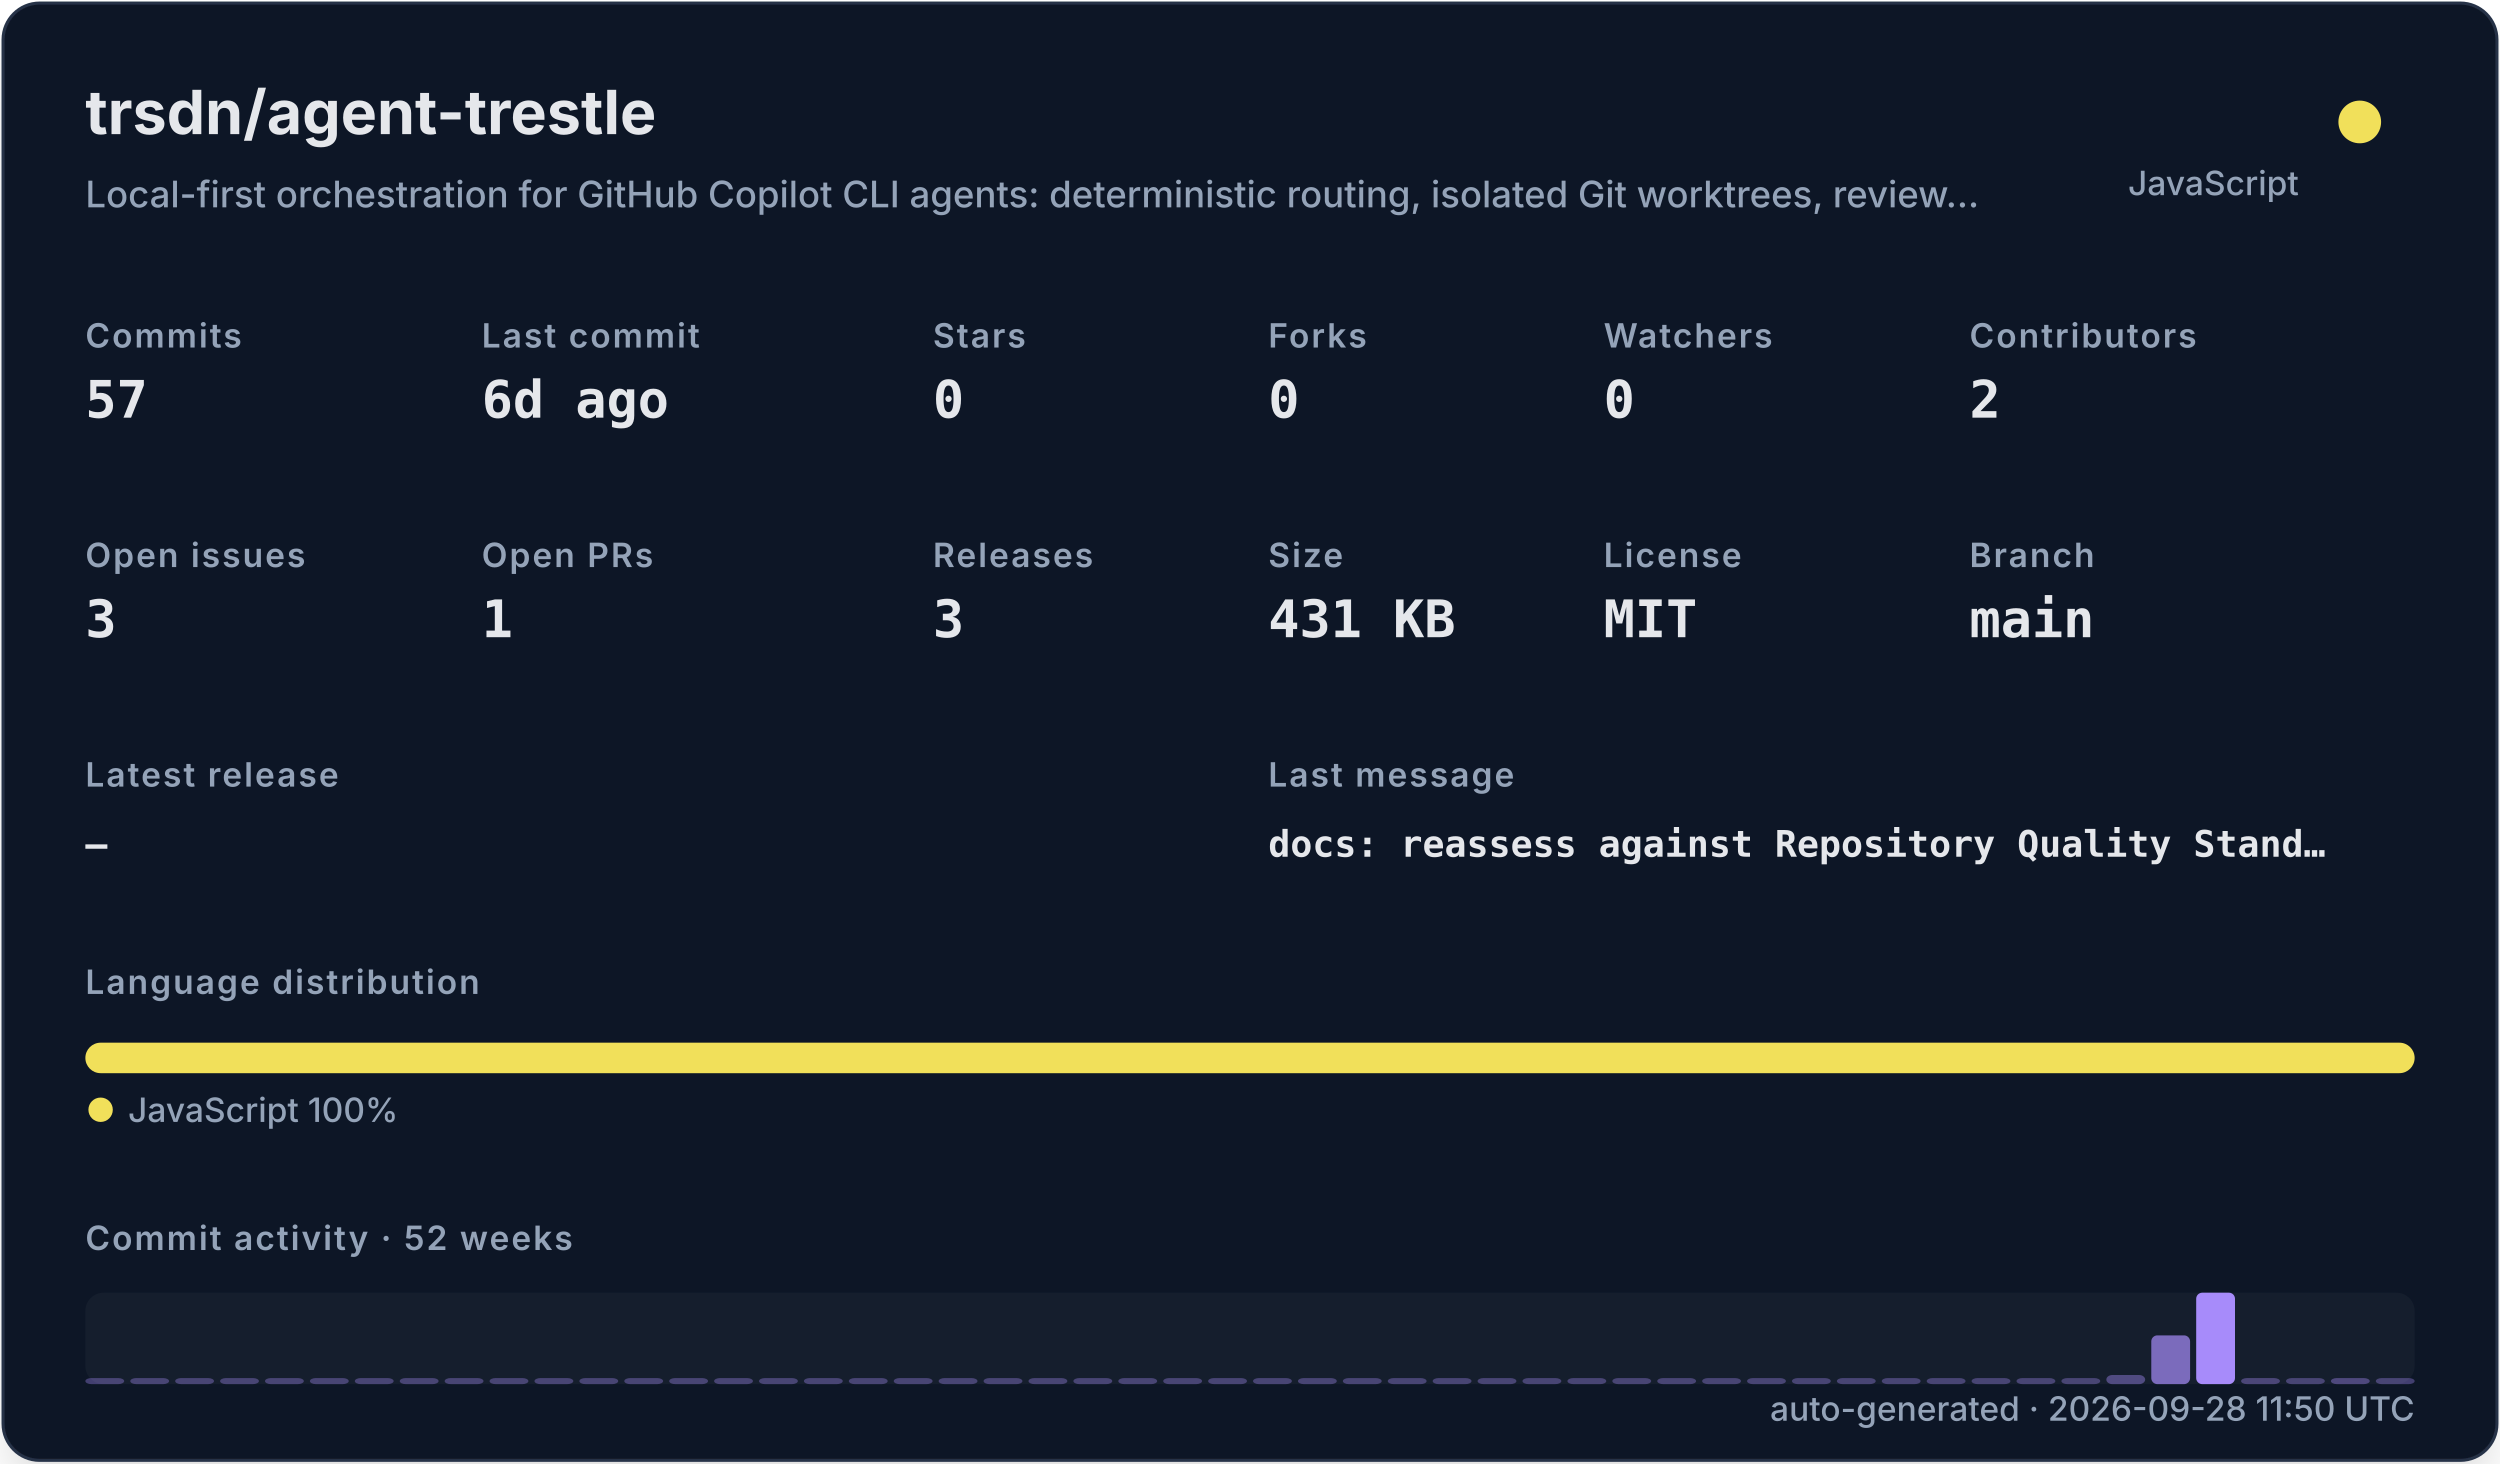
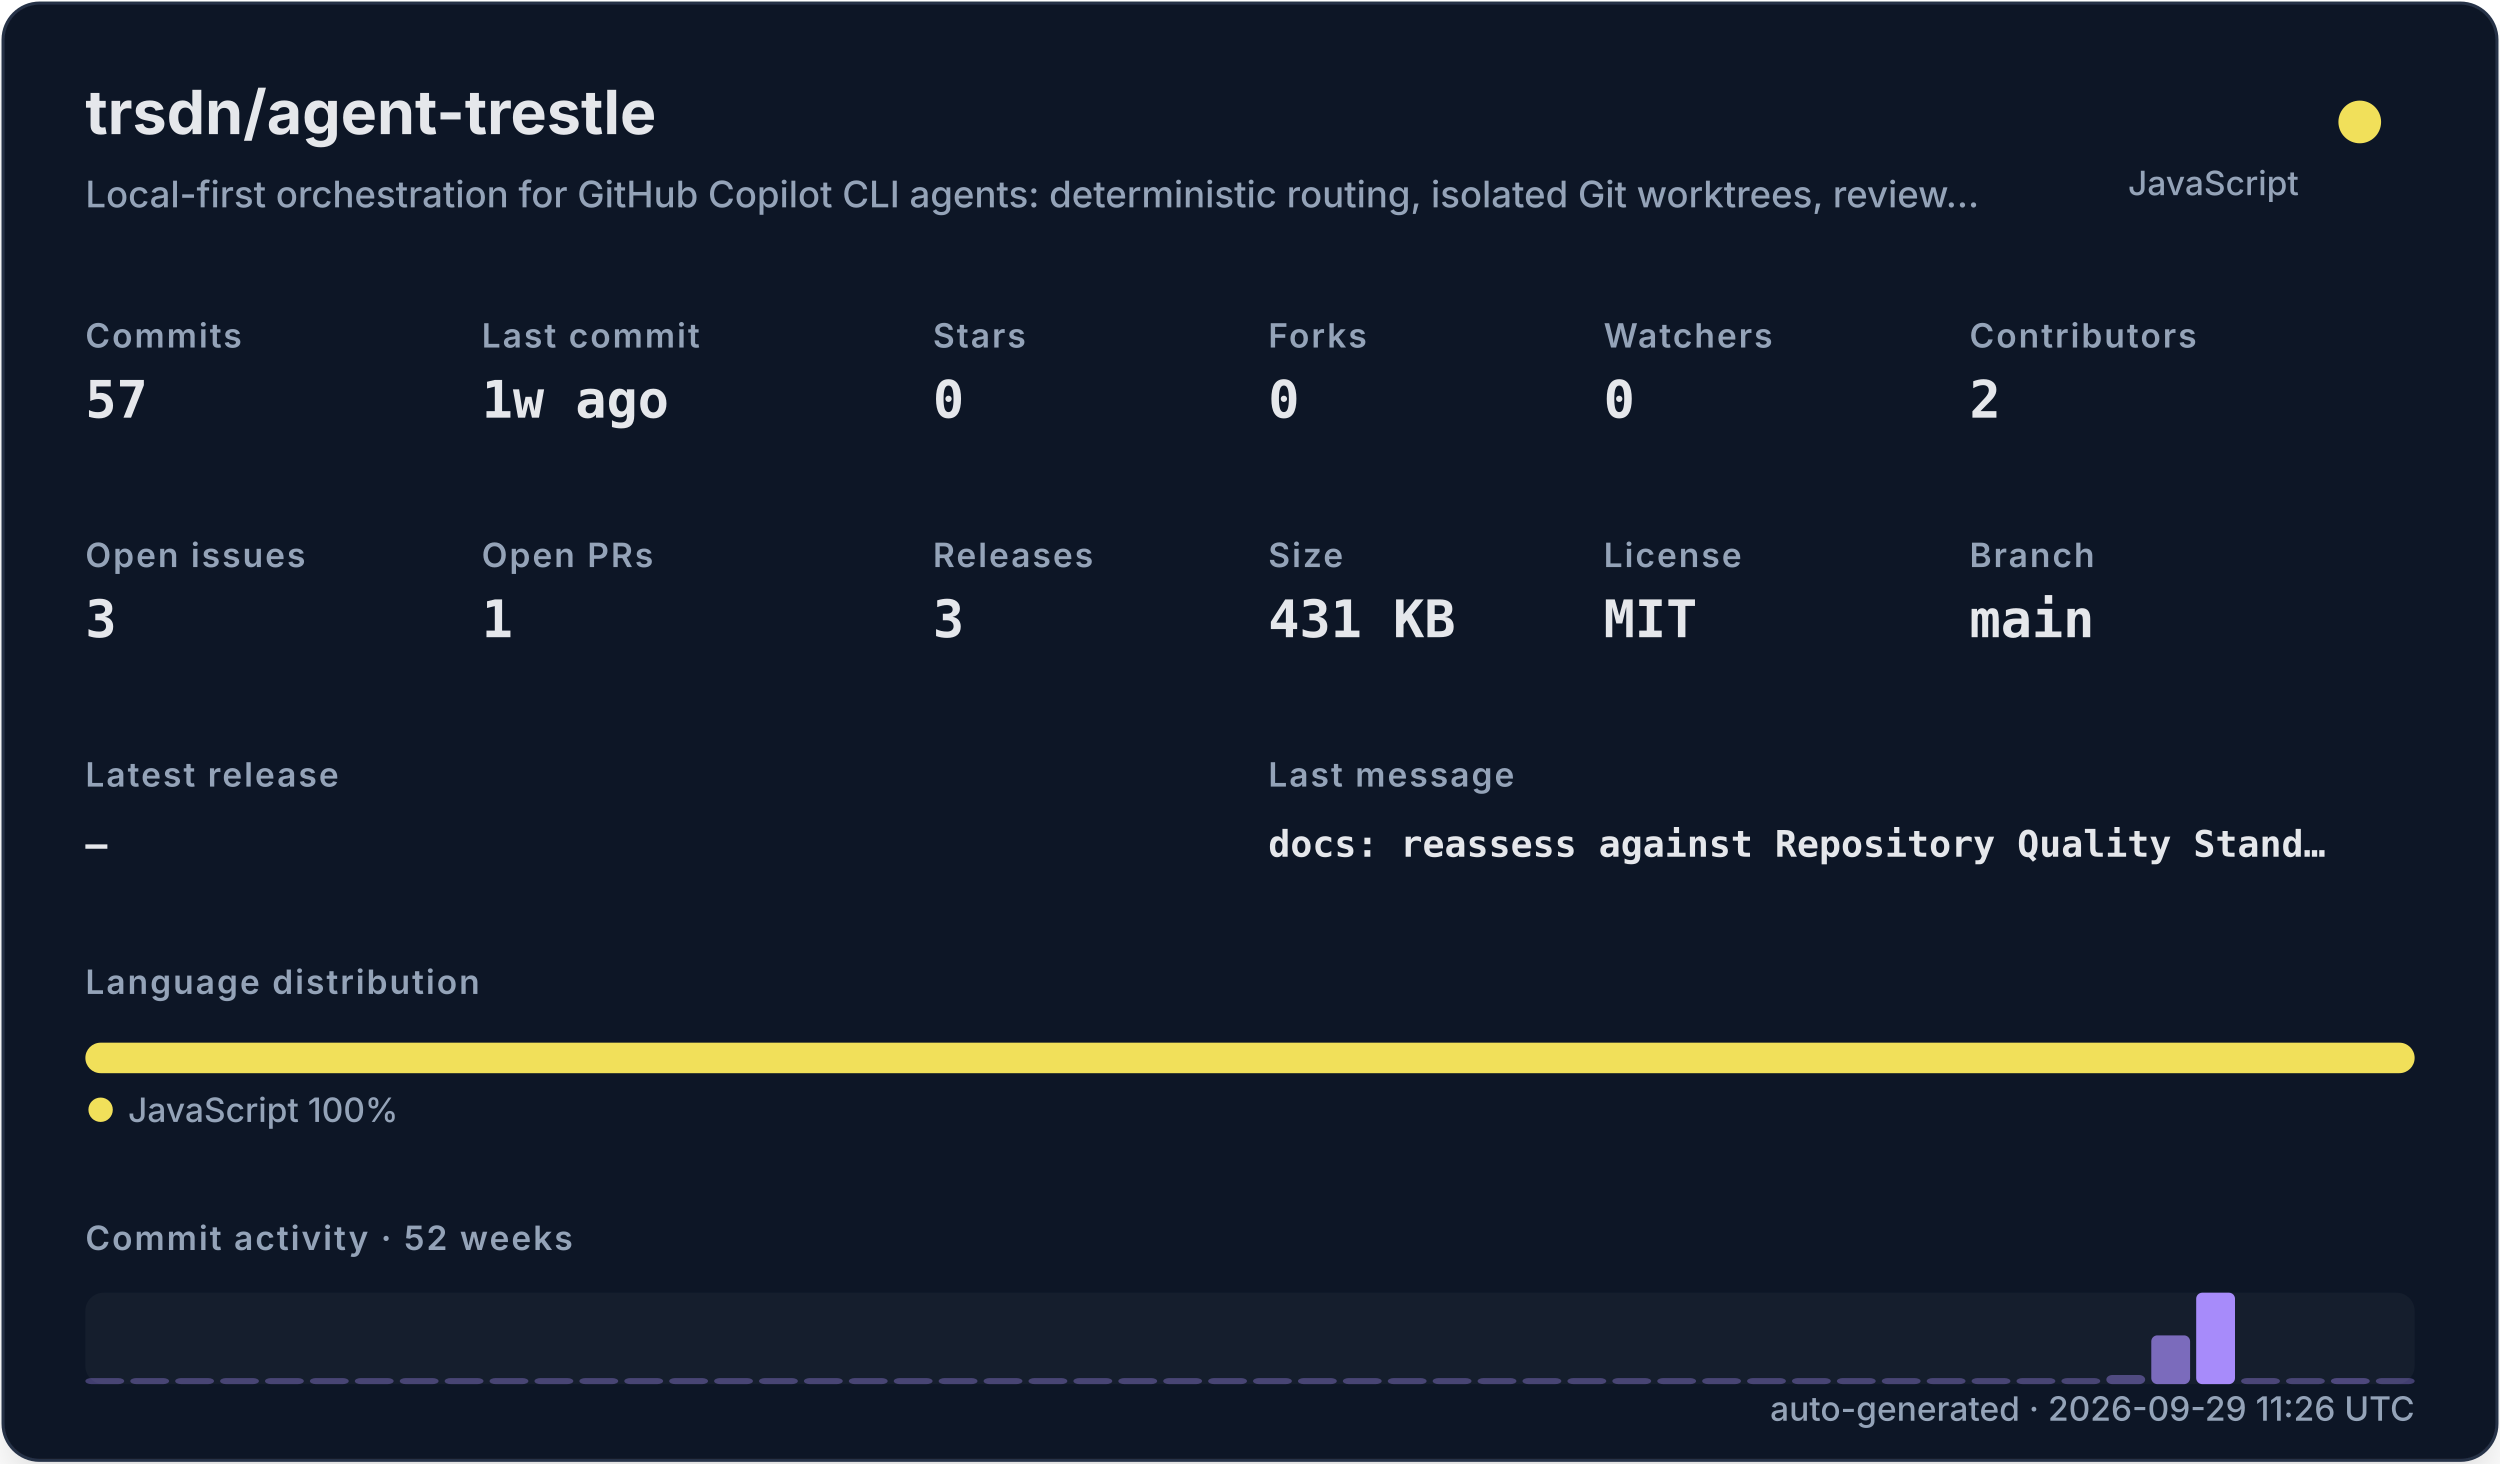
<svg xmlns="http://www.w3.org/2000/svg" width="820" height="480" viewBox="0 0 820 480" role="img">
  <defs>
    <filter id="shadow" x="-10%" y="-10%" width="120%" height="120%">
      <feDropShadow dx="0" dy="8" stdDeviation="10" flood-color="#000000" flood-opacity="0.16" />
    </filter>
    <style>
    .title { font: 700 20px -apple-system,BlinkMacSystemFont,"Segoe UI",sans-serif; fill: #e5e7eb; }
    .subtitle { font: 500 12px -apple-system,BlinkMacSystemFont,"Segoe UI",sans-serif; fill: #94a3b8; }
    .label { font: 600 11px -apple-system,BlinkMacSystemFont,"Segoe UI",sans-serif; fill: #94a3b8; text-transform: uppercase; letter-spacing: .06em; }
    .value { font: 700 17px ui-monospace,SFMono-Regular,Menlo,monospace; fill: #e5e7eb; }
    .small { font: 500 11px -apple-system,BlinkMacSystemFont,"Segoe UI",sans-serif; fill: #94a3b8; }
    .tiny { font: 500 10px -apple-system,BlinkMacSystemFont,"Segoe UI",sans-serif; fill: #94a3b8; }
    .mono { font: 650 12px ui-monospace,SFMono-Regular,Menlo,monospace; fill: #e5e7eb; }
  </style>
  </defs>
  <rect x="1" y="1" width="818" height="478" rx="12" fill="#111827" stroke="#263247" filter="url(#shadow)" />
  <text x="28" y="44" class="title">trsdn/agent-trestle</text>
  <text x="28" y="68" class="subtitle">Local-first orchestration for GitHub Copilot CLI agents: deterministic routing, isolated Git worktrees, review…</text>
  <circle cx="774" cy="40" r="7" fill="#f1e05a" />
  <text x="754" y="64" text-anchor="end" class="small">JavaScript</text>
  <text x="28" y="114" class="label">Commits</text>
  <text x="28" y="137" class="value">57</text>
  <text x="158" y="114" class="label">Last commit</text>
-   <text x="158" y="137" class="value">6d ago</text>
+   <text x="158" y="137" class="value">1w ago</text>
  <text x="306" y="114" class="label">Stars</text>
  <text x="306" y="137" class="value">0</text>
  <text x="416" y="114" class="label">Forks</text>
  <text x="416" y="137" class="value">0</text>
  <text x="526" y="114" class="label">Watchers</text>
  <text x="526" y="137" class="value">0</text>
  <text x="646" y="114" class="label">Contributors</text>
  <text x="646" y="137" class="value">2</text>
  <text x="28" y="186" class="label">Open issues</text>
  <text x="28" y="209" class="value">3</text>
  <text x="158" y="186" class="label">Open PRs</text>
  <text x="158" y="209" class="value">1</text>
  <text x="306" y="186" class="label">Releases</text>
  <text x="306" y="209" class="value">3</text>
  <text x="416" y="186" class="label">Size</text>
  <text x="416" y="209" class="value">431 KB</text>
  <text x="526" y="186" class="label">License</text>
  <text x="526" y="209" class="value">MIT</text>
  <text x="646" y="186" class="label">Branch</text>
  <text x="646" y="209" class="value">main</text>
  <text x="28" y="258" class="label">Latest release</text>
  <text x="28" y="281" class="mono">—</text>
  <text x="416" y="258" class="label">Last message</text>
  <text x="416" y="281" class="mono">docs: reassess against Repository Quality Stand…</text>
  <text x="28" y="326" class="label">Language distribution</text>
  <rect x="28.00" y="342" width="764.00" height="10" rx="5" fill="#f1e05a" />
  <circle cx="33" cy="364" r="4" fill="#f1e05a" />
  <text x="42" y="368" class="small">JavaScript 100%</text>
  <text x="28" y="410" class="label">Commit activity · 52 weeks</text>
  <rect x="28" y="424" width="764" height="30" rx="6" fill="#1f2937" opacity=".42" />
  <rect x="28.00" y="452.00" width="12.73" height="2.00" rx="2" fill="#a78bfa" opacity="0.35" />
  <rect x="42.73" y="452.00" width="12.73" height="2.00" rx="2" fill="#a78bfa" opacity="0.35" />
  <rect x="57.46" y="452.00" width="12.73" height="2.00" rx="2" fill="#a78bfa" opacity="0.35" />
  <rect x="72.19" y="452.00" width="12.73" height="2.00" rx="2" fill="#a78bfa" opacity="0.35" />
  <rect x="86.92" y="452.00" width="12.73" height="2.00" rx="2" fill="#a78bfa" opacity="0.35" />
  <rect x="101.65" y="452.00" width="12.73" height="2.00" rx="2" fill="#a78bfa" opacity="0.35" />
  <rect x="116.38" y="452.00" width="12.73" height="2.00" rx="2" fill="#a78bfa" opacity="0.35" />
  <rect x="131.12" y="452.00" width="12.73" height="2.00" rx="2" fill="#a78bfa" opacity="0.35" />
  <rect x="145.85" y="452.00" width="12.73" height="2.00" rx="2" fill="#a78bfa" opacity="0.35" />
  <rect x="160.58" y="452.00" width="12.73" height="2.00" rx="2" fill="#a78bfa" opacity="0.35" />
  <rect x="175.31" y="452.00" width="12.73" height="2.00" rx="2" fill="#a78bfa" opacity="0.35" />
  <rect x="190.04" y="452.00" width="12.73" height="2.00" rx="2" fill="#a78bfa" opacity="0.35" />
  <rect x="204.77" y="452.00" width="12.73" height="2.00" rx="2" fill="#a78bfa" opacity="0.35" />
  <rect x="219.50" y="452.00" width="12.73" height="2.00" rx="2" fill="#a78bfa" opacity="0.35" />
  <rect x="234.23" y="452.00" width="12.73" height="2.00" rx="2" fill="#a78bfa" opacity="0.35" />
  <rect x="248.96" y="452.00" width="12.73" height="2.00" rx="2" fill="#a78bfa" opacity="0.35" />
  <rect x="263.69" y="452.00" width="12.73" height="2.00" rx="2" fill="#a78bfa" opacity="0.35" />
  <rect x="278.42" y="452.00" width="12.73" height="2.00" rx="2" fill="#a78bfa" opacity="0.35" />
  <rect x="293.15" y="452.00" width="12.73" height="2.00" rx="2" fill="#a78bfa" opacity="0.35" />
  <rect x="307.88" y="452.00" width="12.73" height="2.00" rx="2" fill="#a78bfa" opacity="0.35" />
  <rect x="322.62" y="452.00" width="12.73" height="2.00" rx="2" fill="#a78bfa" opacity="0.35" />
  <rect x="337.35" y="452.00" width="12.73" height="2.00" rx="2" fill="#a78bfa" opacity="0.35" />
  <rect x="352.08" y="452.00" width="12.73" height="2.00" rx="2" fill="#a78bfa" opacity="0.35" />
  <rect x="366.81" y="452.00" width="12.73" height="2.00" rx="2" fill="#a78bfa" opacity="0.35" />
  <rect x="381.54" y="452.00" width="12.73" height="2.00" rx="2" fill="#a78bfa" opacity="0.35" />
  <rect x="396.27" y="452.00" width="12.73" height="2.00" rx="2" fill="#a78bfa" opacity="0.35" />
  <rect x="411.00" y="452.00" width="12.73" height="2.00" rx="2" fill="#a78bfa" opacity="0.35" />
  <rect x="425.73" y="452.00" width="12.73" height="2.00" rx="2" fill="#a78bfa" opacity="0.35" />
  <rect x="440.46" y="452.00" width="12.73" height="2.00" rx="2" fill="#a78bfa" opacity="0.35" />
  <rect x="455.19" y="452.00" width="12.73" height="2.00" rx="2" fill="#a78bfa" opacity="0.35" />
  <rect x="469.92" y="452.00" width="12.73" height="2.00" rx="2" fill="#a78bfa" opacity="0.35" />
  <rect x="484.65" y="452.00" width="12.73" height="2.00" rx="2" fill="#a78bfa" opacity="0.35" />
  <rect x="499.38" y="452.00" width="12.73" height="2.00" rx="2" fill="#a78bfa" opacity="0.35" />
  <rect x="514.12" y="452.00" width="12.73" height="2.00" rx="2" fill="#a78bfa" opacity="0.35" />
  <rect x="528.85" y="452.00" width="12.73" height="2.00" rx="2" fill="#a78bfa" opacity="0.35" />
  <rect x="543.58" y="452.00" width="12.73" height="2.00" rx="2" fill="#a78bfa" opacity="0.35" />
  <rect x="558.31" y="452.00" width="12.73" height="2.00" rx="2" fill="#a78bfa" opacity="0.35" />
  <rect x="573.04" y="452.00" width="12.73" height="2.00" rx="2" fill="#a78bfa" opacity="0.35" />
  <rect x="587.77" y="452.00" width="12.73" height="2.00" rx="2" fill="#a78bfa" opacity="0.35" />
  <rect x="602.50" y="452.00" width="12.73" height="2.00" rx="2" fill="#a78bfa" opacity="0.35" />
  <rect x="617.23" y="452.00" width="12.73" height="2.00" rx="2" fill="#a78bfa" opacity="0.35" />
  <rect x="631.96" y="452.00" width="12.73" height="2.00" rx="2" fill="#a78bfa" opacity="0.35" />
  <rect x="646.69" y="452.00" width="12.73" height="2.00" rx="2" fill="#a78bfa" opacity="0.35" />
  <rect x="661.42" y="452.00" width="12.73" height="2.00" rx="2" fill="#a78bfa" opacity="0.35" />
  <rect x="676.15" y="452.00" width="12.73" height="2.00" rx="2" fill="#a78bfa" opacity="0.35" />
  <rect x="690.88" y="451.00" width="12.73" height="3.00" rx="2" fill="#a78bfa" opacity="0.41" />
  <rect x="705.62" y="438.00" width="12.73" height="16.00" rx="2" fill="#a78bfa" opacity="0.70" />
  <rect x="720.35" y="424.00" width="12.73" height="30.00" rx="2" fill="#a78bfa" opacity="1.00" />
  <rect x="735.08" y="452.00" width="12.73" height="2.00" rx="2" fill="#a78bfa" opacity="0.37" />
  <rect x="749.81" y="452.00" width="12.73" height="2.00" rx="2" fill="#a78bfa" opacity="0.35" />
  <rect x="764.54" y="452.00" width="12.73" height="2.00" rx="2" fill="#a78bfa" opacity="0.39" />
  <rect x="779.27" y="452.00" width="12.73" height="2.00" rx="2" fill="#a78bfa" opacity="0.35" />
-   <text x="792" y="466" text-anchor="end" class="small">auto-generated · 2026-09-28 11:50 UTC</text>
+   <text x="792" y="466" text-anchor="end" class="small">auto-generated · 2026-09-29 11:26 UTC</text>
</svg>
